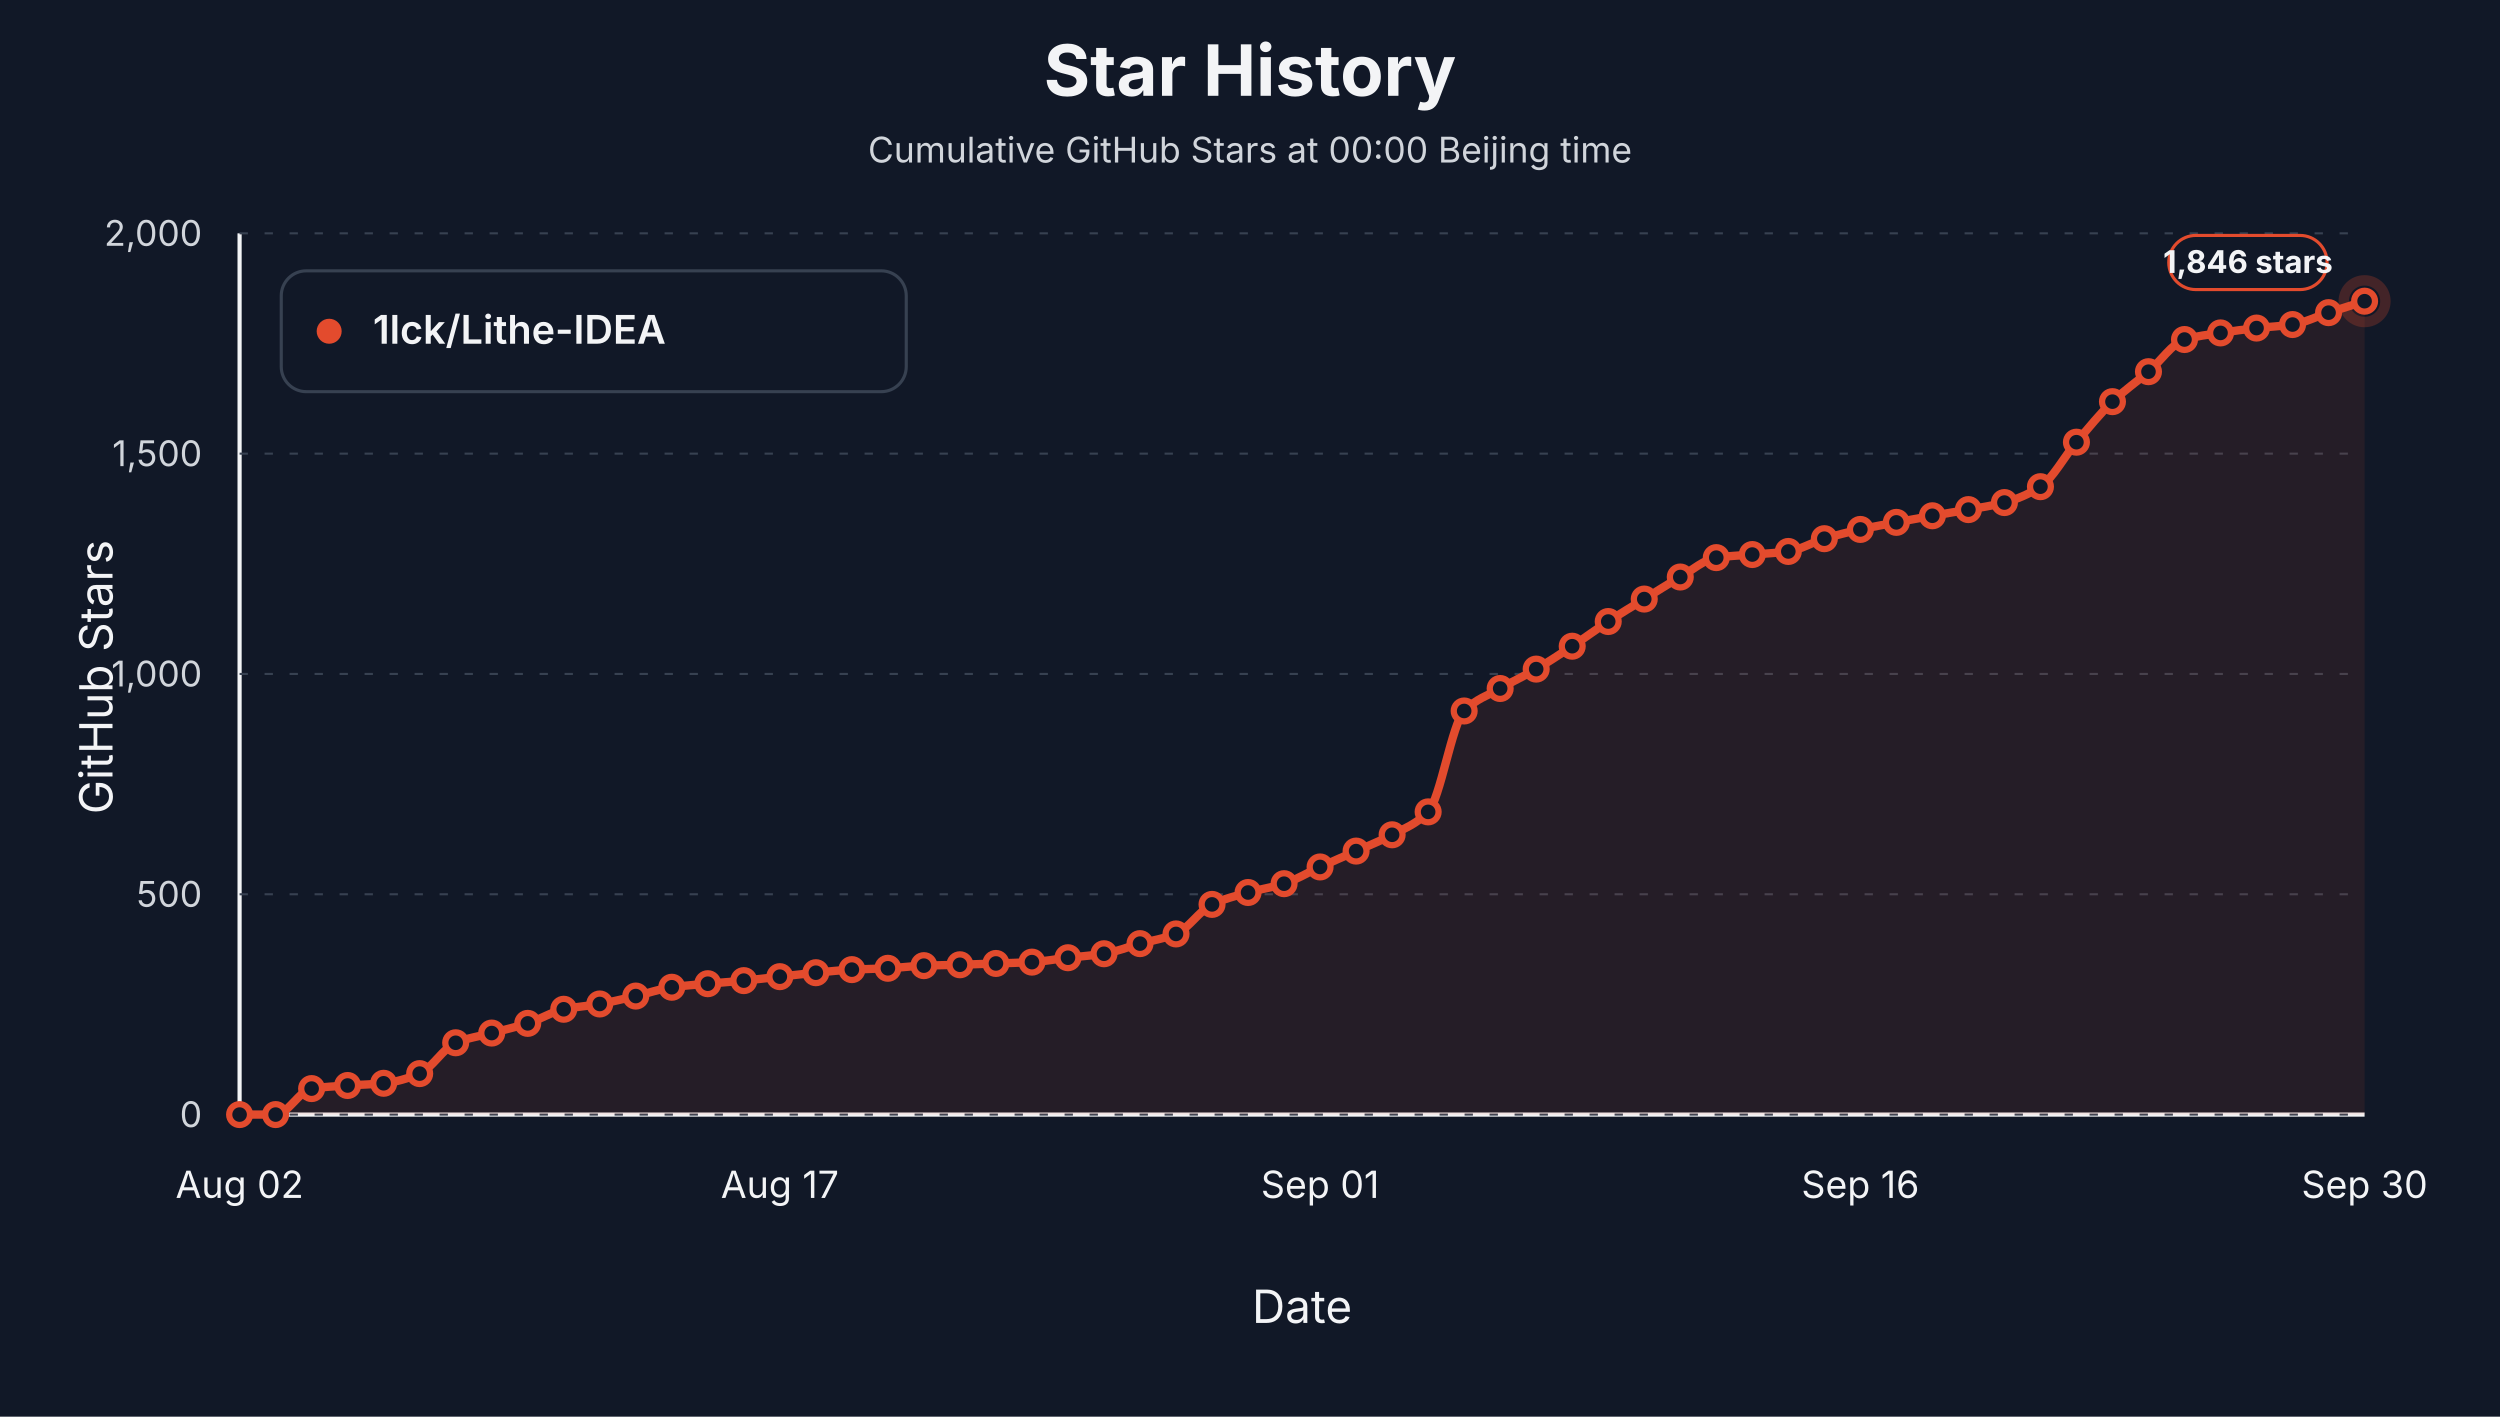
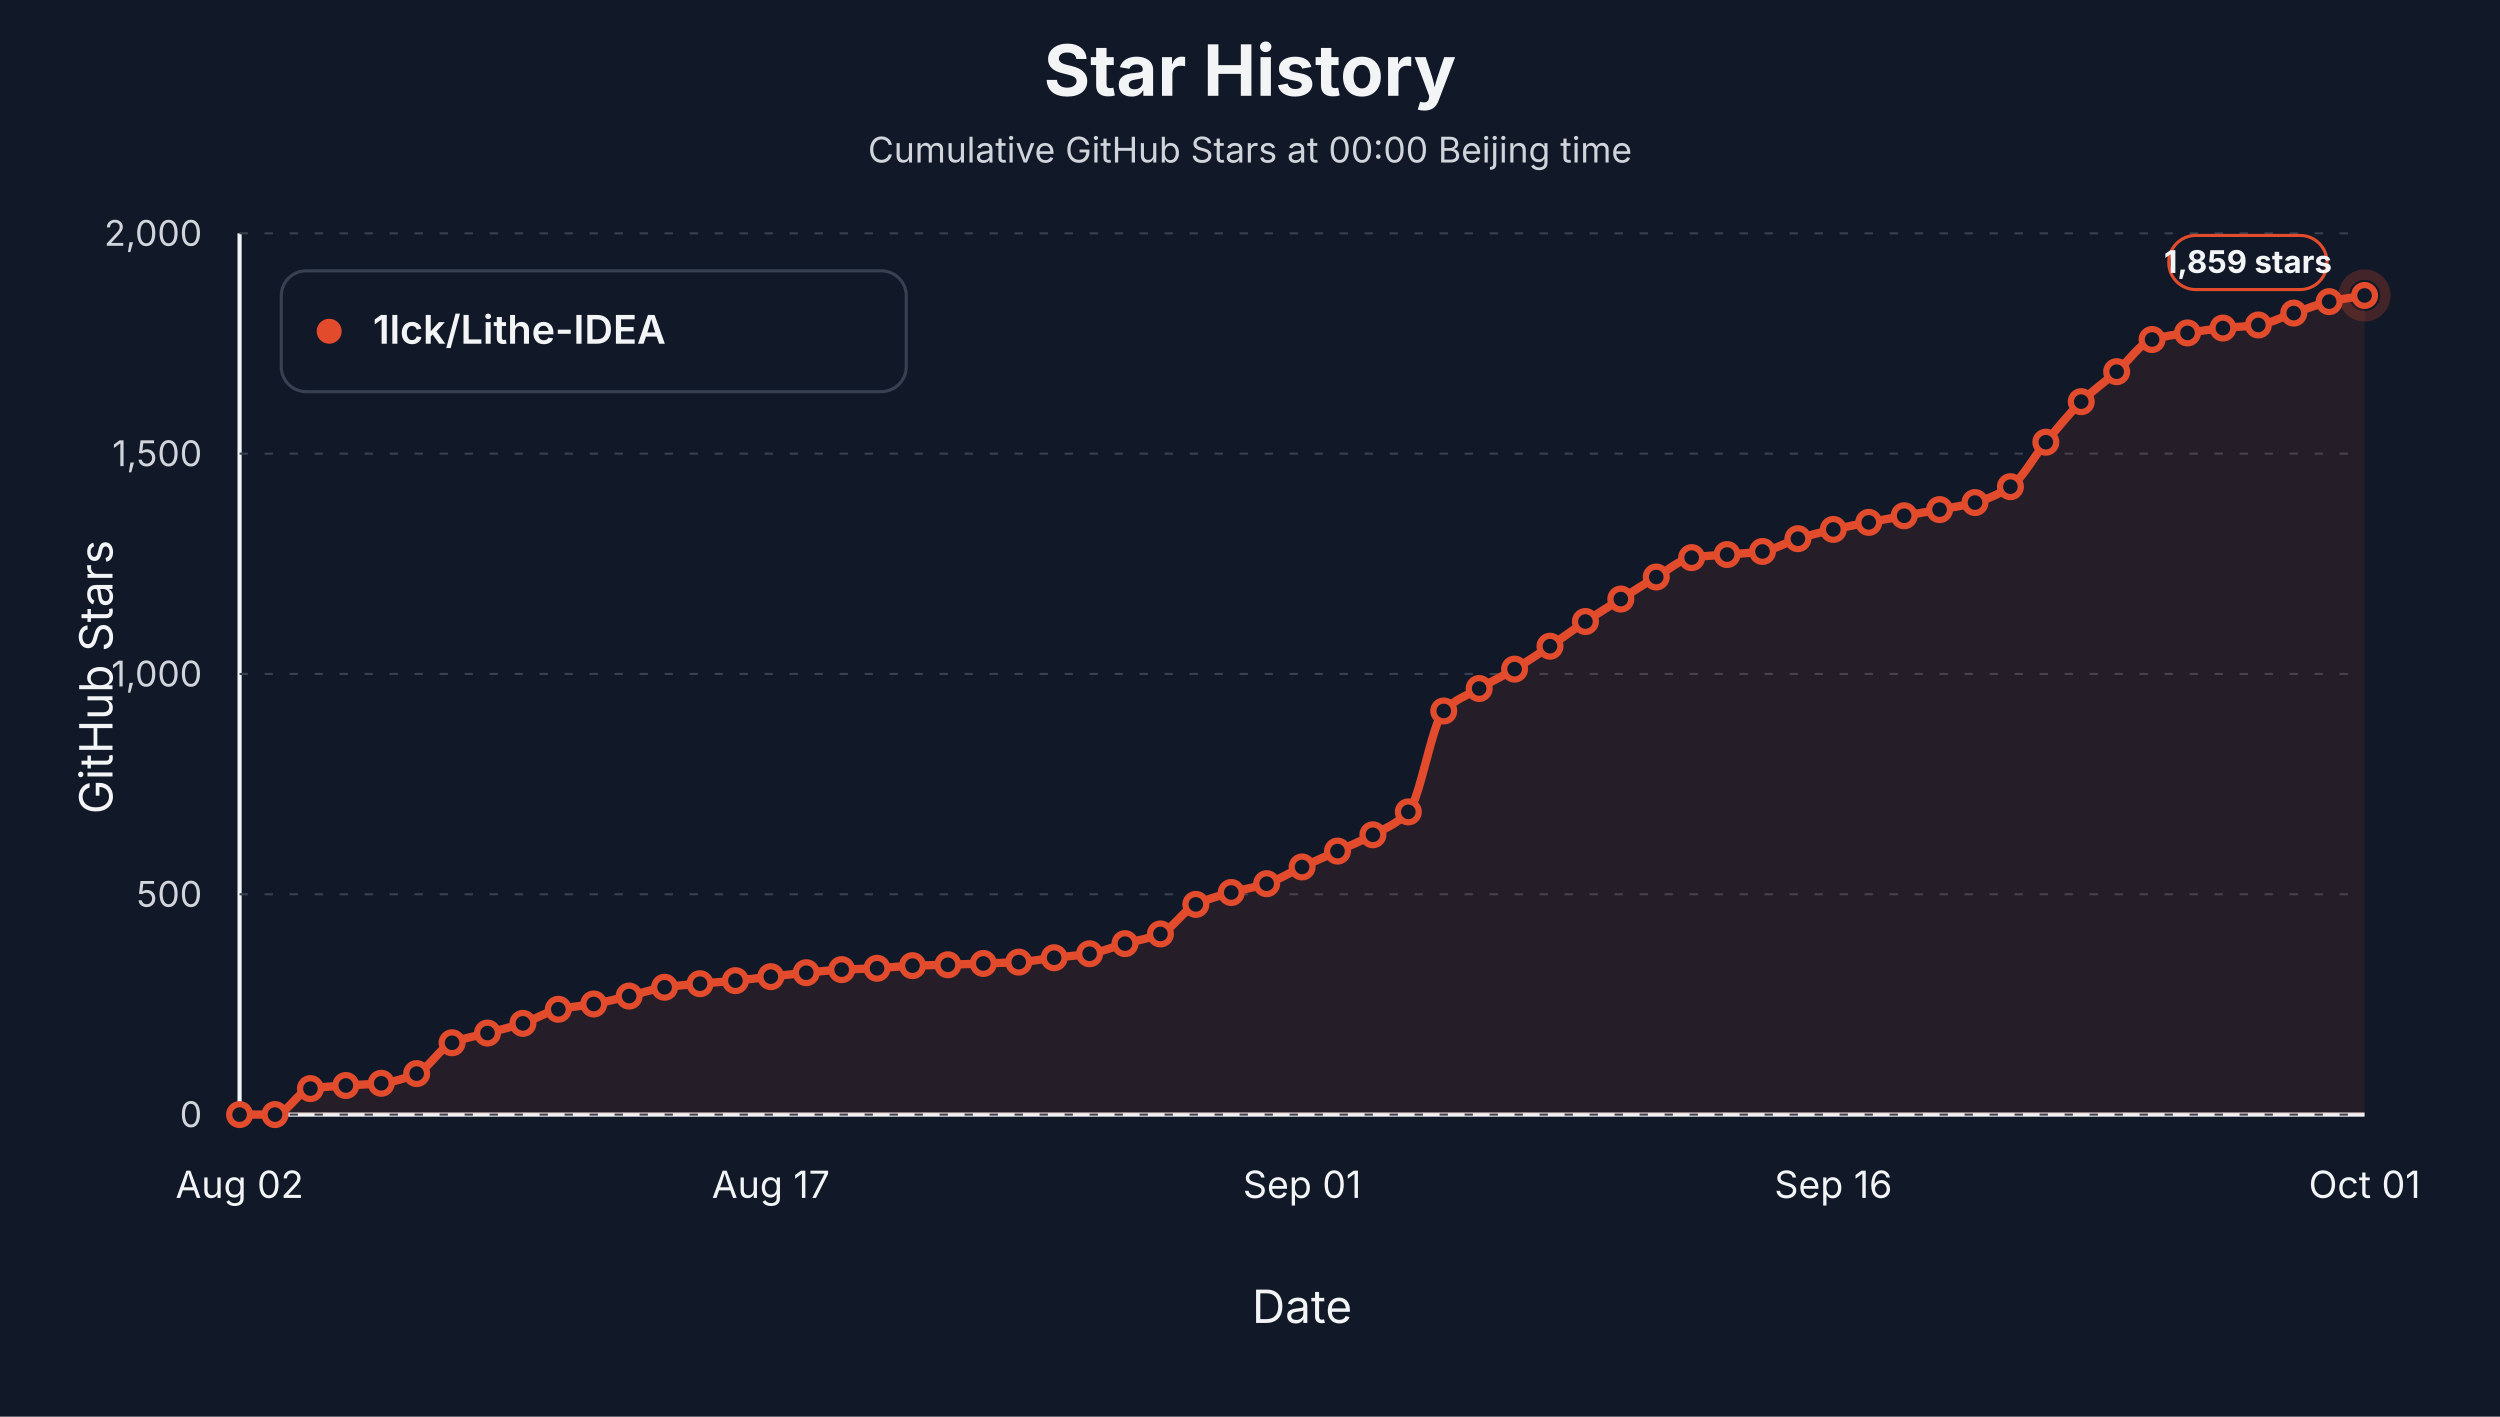
<svg xmlns="http://www.w3.org/2000/svg" viewBox="0 0 1200 680" role="img" aria-label="Star history at Beijing midnight for 1lck/Lithe-IDEA">
  <style>text { font-family: -apple-system, BlinkMacSystemFont, "Segoe UI", sans-serif; letter-spacing: 0; }</style>
  <rect width="1200" height="680" fill="#111827" />
  <text x="600.00" y="46.00" text-anchor="middle" font-size="34" font-weight="700" fill="#f3f4f6">Star History</text>
  <text x="600.00" y="78.00" text-anchor="middle" font-size="17" fill="#d1d5db">Cumulative GitHub Stars at 00:00 Beijing time</text>
  <line x1="115" y1="535" x2="1135" y2="535" stroke="#f3f4f6" stroke-width="2" />
  <line x1="115" y1="112" x2="115" y2="535" stroke="#f3f4f6" stroke-width="2" />
  <text x="54.00" y="325.00" text-anchor="middle" transform="rotate(-90 54 325)" font-size="22" fill="#f3f4f6">GitHub Stars</text>
  <text x="625.00" y="635.00" text-anchor="middle" font-size="22" fill="#f3f4f6">Date</text>
  <line x1="115" y1="535.00" x2="1135" y2="535.00" stroke="#374151" stroke-width="1" stroke-dasharray="4 8" />
  <text x="97.00" y="541.00" text-anchor="end" font-size="17" fill="#d1d5db">0</text>
  <line x1="115" y1="429.25" x2="1135" y2="429.25" stroke="#374151" stroke-width="1" stroke-dasharray="4 8" />
  <text x="97.00" y="435.25" text-anchor="end" font-size="17" fill="#d1d5db">500</text>
  <line x1="115" y1="323.50" x2="1135" y2="323.50" stroke="#374151" stroke-width="1" stroke-dasharray="4 8" />
  <text x="97.00" y="329.50" text-anchor="end" font-size="17" fill="#d1d5db">1,000</text>
  <line x1="115" y1="217.75" x2="1135" y2="217.75" stroke="#374151" stroke-width="1" stroke-dasharray="4 8" />
  <text x="97.00" y="223.75" text-anchor="end" font-size="17" fill="#d1d5db">1,500</text>
  <line x1="115" y1="112.00" x2="1135" y2="112.00" stroke="#374151" stroke-width="1" stroke-dasharray="4 8" />
  <text x="97.00" y="118.00" text-anchor="end" font-size="17" fill="#d1d5db">2,000</text>
  <text x="115.00" y="575.00" text-anchor="middle" font-size="18" fill="#f3f4f6">Aug 02</text>
-   <text x="374.32" y="575.00" text-anchor="middle" font-size="18" fill="#f3f4f6">Aug 17</text>
-   <text x="633.64" y="575.00" text-anchor="middle" font-size="18" fill="#f3f4f6">Sep 01</text>
-   <text x="892.97" y="575.00" text-anchor="middle" font-size="18" fill="#f3f4f6">Sep 16</text>
-   <text x="1135.00" y="575.00" text-anchor="middle" font-size="18" fill="#f3f4f6">Sep 30</text>
-   <path d="M 115.00,535.00 L 115.00,535.00 C 120.76,535.00 126.53,535.00 132.29,535.00 C 138.05,535.00 143.81,523.40 149.58,522.52 C 155.34,521.64 161.10,521.45 166.86,521.04 C 172.63,520.63 178.39,520.56 184.15,519.98 C 189.92,519.41 195.68,517.69 201.44,515.33 C 207.20,512.97 212.97,502.89 218.73,500.53 C 224.49,498.17 230.25,497.42 236.02,495.87 C 241.78,494.32 247.54,493.06 253.31,491.22 C 259.07,489.38 264.83,485.68 270.59,484.45 C 276.36,483.22 282.12,482.93 287.88,481.91 C 293.64,480.90 299.41,479.44 305.17,478.11 C 310.93,476.77 316.69,474.68 322.46,473.88 C 328.22,473.07 333.98,472.71 339.75,472.18 C 345.51,471.66 351.27,471.26 357.03,470.70 C 362.80,470.15 368.56,469.44 374.32,468.80 C 380.08,468.17 385.85,467.45 391.61,466.90 C 397.37,466.34 403.14,465.71 408.90,465.42 C 414.66,465.12 420.42,465.06 426.19,464.78 C 431.95,464.50 437.71,463.72 443.47,463.51 C 449.24,463.30 455.00,463.26 460.76,463.09 C 466.53,462.92 472.29,462.67 478.05,462.46 C 483.81,462.24 489.58,462.15 495.34,461.82 C 501.10,461.50 506.86,460.37 512.63,459.71 C 518.39,459.04 524.15,458.71 529.92,457.80 C 535.68,456.89 541.44,454.52 547.20,452.94 C 552.97,451.35 558.73,450.62 564.49,448.29 C 570.25,445.95 576.02,436.83 581.78,434.11 C 587.54,431.40 593.31,430.02 599.07,428.40 C 604.83,426.78 610.59,426.02 616.36,424.17 C 622.12,422.33 627.88,418.74 633.64,416.14 C 639.41,413.53 645.17,411.10 650.93,408.52 C 656.69,405.95 662.46,403.75 668.22,400.70 C 673.98,397.65 679.75,395.67 685.51,389.70 C 691.27,383.72 697.03,347.15 702.80,341.27 C 708.56,335.38 714.32,333.81 720.08,330.48 C 725.85,327.15 731.61,324.53 737.37,321.17 C 743.14,317.81 748.90,313.98 754.66,310.18 C 760.42,306.37 766.19,302.10 771.95,298.33 C 777.71,294.57 783.47,291.10 789.24,287.55 C 795.00,283.99 800.76,280.27 806.53,276.97 C 812.29,273.67 818.05,268.52 823.81,267.66 C 829.58,266.81 835.34,266.68 841.10,266.18 C 846.86,265.69 852.63,265.50 858.39,264.70 C 864.15,263.91 869.92,260.29 875.68,258.57 C 881.44,256.85 887.20,255.41 892.97,254.13 C 898.73,252.85 904.49,251.84 910.25,250.74 C 916.02,249.65 921.78,248.59 927.54,247.57 C 933.31,246.55 939.07,245.66 944.83,244.61 C 950.59,243.56 956.36,242.79 962.12,241.23 C 967.88,239.66 973.64,237.35 979.41,233.61 C 985.17,229.87 990.93,219.04 996.69,212.25 C 1002.46,205.46 1008.22,198.31 1013.98,192.79 C 1019.75,187.28 1025.51,183.37 1031.27,178.41 C 1037.03,173.45 1042.80,164.73 1048.56,162.97 C 1054.32,161.22 1060.08,160.69 1065.85,159.80 C 1071.61,158.90 1077.37,158.13 1083.14,157.47 C 1088.90,156.82 1094.66,156.65 1100.42,155.78 C 1106.19,154.91 1111.95,151.94 1117.71,150.07 C 1123.47,148.20 1129.24,146.40 1135.00,144.57 L 1135.00,535.00 Z" fill="#e34b2d" fill-opacity="0.10" stroke="none" />
-   <path d="M 115.00,535.00 C 120.76,535.00 126.53,535.00 132.29,535.00 C 138.05,535.00 143.81,523.40 149.58,522.52 C 155.34,521.64 161.10,521.45 166.86,521.04 C 172.63,520.63 178.39,520.56 184.15,519.98 C 189.92,519.41 195.68,517.69 201.44,515.33 C 207.20,512.97 212.97,502.89 218.73,500.53 C 224.49,498.17 230.25,497.42 236.02,495.87 C 241.78,494.32 247.54,493.06 253.31,491.22 C 259.07,489.38 264.83,485.68 270.59,484.45 C 276.36,483.22 282.12,482.93 287.88,481.91 C 293.64,480.90 299.41,479.44 305.17,478.11 C 310.93,476.77 316.69,474.68 322.46,473.88 C 328.22,473.07 333.98,472.71 339.75,472.18 C 345.51,471.66 351.27,471.26 357.03,470.70 C 362.80,470.15 368.56,469.44 374.32,468.80 C 380.08,468.17 385.85,467.45 391.61,466.90 C 397.37,466.34 403.14,465.71 408.90,465.42 C 414.66,465.12 420.42,465.06 426.19,464.78 C 431.95,464.50 437.71,463.72 443.47,463.51 C 449.24,463.30 455.00,463.26 460.76,463.09 C 466.53,462.92 472.29,462.67 478.05,462.46 C 483.81,462.24 489.58,462.15 495.34,461.82 C 501.10,461.50 506.86,460.37 512.63,459.71 C 518.39,459.04 524.15,458.71 529.92,457.80 C 535.68,456.89 541.44,454.52 547.20,452.94 C 552.97,451.35 558.73,450.62 564.49,448.29 C 570.25,445.95 576.02,436.83 581.78,434.11 C 587.54,431.40 593.31,430.02 599.07,428.40 C 604.83,426.78 610.59,426.02 616.36,424.17 C 622.12,422.33 627.88,418.74 633.64,416.14 C 639.41,413.53 645.17,411.10 650.93,408.52 C 656.69,405.95 662.46,403.75 668.22,400.70 C 673.98,397.65 679.75,395.67 685.51,389.70 C 691.27,383.72 697.03,347.15 702.80,341.27 C 708.56,335.38 714.32,333.81 720.08,330.48 C 725.85,327.15 731.61,324.53 737.37,321.17 C 743.14,317.81 748.90,313.98 754.66,310.18 C 760.42,306.37 766.19,302.10 771.95,298.33 C 777.71,294.57 783.47,291.10 789.24,287.55 C 795.00,283.99 800.76,280.27 806.53,276.97 C 812.29,273.67 818.05,268.52 823.81,267.66 C 829.58,266.81 835.34,266.68 841.10,266.18 C 846.86,265.69 852.63,265.50 858.39,264.70 C 864.15,263.91 869.92,260.29 875.68,258.57 C 881.44,256.85 887.20,255.41 892.97,254.13 C 898.73,252.85 904.49,251.84 910.25,250.74 C 916.02,249.65 921.78,248.59 927.54,247.57 C 933.31,246.55 939.07,245.66 944.83,244.61 C 950.59,243.56 956.36,242.79 962.12,241.23 C 967.88,239.66 973.64,237.35 979.41,233.61 C 985.17,229.87 990.93,219.04 996.69,212.25 C 1002.46,205.46 1008.22,198.31 1013.98,192.79 C 1019.75,187.28 1025.51,183.37 1031.27,178.41 C 1037.03,173.45 1042.80,164.73 1048.56,162.97 C 1054.32,161.22 1060.08,160.69 1065.85,159.80 C 1071.61,158.90 1077.37,158.13 1083.14,157.47 C 1088.90,156.82 1094.66,156.65 1100.42,155.78 C 1106.19,154.91 1111.95,151.94 1117.71,150.07 C 1123.47,148.20 1129.24,146.40 1135.00,144.57" fill="none" stroke="#e34b2d" stroke-width="4" stroke-linejoin="round" stroke-linecap="round" />
+   <text x="370.00" y="575.00" text-anchor="middle" font-size="18" fill="#f3f4f6">Aug 17</text>
+   <text x="625.00" y="575.00" text-anchor="middle" font-size="18" fill="#f3f4f6">Sep 01</text>
+   <text x="880.00" y="575.00" text-anchor="middle" font-size="18" fill="#f3f4f6">Sep 16</text>
+   <text x="1135.00" y="575.00" text-anchor="middle" font-size="18" fill="#f3f4f6">Oct 01</text>
+   <path d="M 115.00,535.00 L 115.00,535.00 C 120.67,535.00 126.33,535.00 132.00,535.00 C 137.67,535.00 143.33,523.40 149.00,522.52 C 154.67,521.64 160.33,521.45 166.00,521.04 C 171.67,520.63 177.33,520.56 183.00,519.98 C 188.67,519.41 194.33,517.69 200.00,515.33 C 205.67,512.97 211.33,502.89 217.00,500.53 C 222.67,498.17 228.33,497.42 234.00,495.87 C 239.67,494.32 245.33,493.06 251.00,491.22 C 256.67,489.38 262.33,485.68 268.00,484.45 C 273.67,483.22 279.33,482.93 285.00,481.91 C 290.67,480.90 296.33,479.44 302.00,478.11 C 307.67,476.77 313.33,474.68 319.00,473.88 C 324.67,473.07 330.33,472.71 336.00,472.18 C 341.67,471.66 347.33,471.26 353.00,470.70 C 358.67,470.15 364.33,469.44 370.00,468.80 C 375.67,468.17 381.33,467.45 387.00,466.90 C 392.67,466.34 398.33,465.71 404.00,465.42 C 409.67,465.12 415.33,465.06 421.00,464.78 C 426.67,464.50 432.33,463.72 438.00,463.51 C 443.67,463.30 449.33,463.26 455.00,463.09 C 460.67,462.92 466.33,462.67 472.00,462.46 C 477.67,462.24 483.33,462.15 489.00,461.82 C 494.67,461.50 500.33,460.37 506.00,459.71 C 511.67,459.04 517.33,458.71 523.00,457.80 C 528.67,456.89 534.33,454.52 540.00,452.94 C 545.67,451.35 551.33,450.62 557.00,448.29 C 562.67,445.95 568.33,436.83 574.00,434.11 C 579.67,431.40 585.33,430.02 591.00,428.40 C 596.67,426.78 602.33,426.02 608.00,424.17 C 613.67,422.33 619.33,418.74 625.00,416.14 C 630.67,413.53 636.33,411.10 642.00,408.52 C 647.67,405.95 653.33,403.75 659.00,400.70 C 664.67,397.65 670.33,395.67 676.00,389.70 C 681.67,383.72 687.33,347.15 693.00,341.27 C 698.67,335.38 704.33,333.81 710.00,330.48 C 715.67,327.15 721.33,324.53 727.00,321.17 C 732.67,317.81 738.33,313.98 744.00,310.18 C 749.67,306.37 755.33,302.10 761.00,298.33 C 766.67,294.57 772.33,291.10 778.00,287.55 C 783.67,283.99 789.33,280.27 795.00,276.97 C 800.67,273.67 806.33,268.52 812.00,267.66 C 817.67,266.81 823.33,266.68 829.00,266.18 C 834.67,265.69 840.33,265.50 846.00,264.70 C 851.67,263.91 857.33,260.29 863.00,258.57 C 868.67,256.85 874.33,255.41 880.00,254.13 C 885.67,252.85 891.33,251.84 897.00,250.74 C 902.67,249.65 908.33,248.59 914.00,247.57 C 919.67,246.55 925.33,245.66 931.00,244.61 C 936.67,243.56 942.33,242.79 948.00,241.23 C 953.67,239.66 959.33,237.35 965.00,233.61 C 970.67,229.87 976.33,219.04 982.00,212.25 C 987.67,205.46 993.33,198.31 999.00,192.79 C 1004.67,187.28 1010.33,183.37 1016.00,178.41 C 1021.67,173.45 1027.33,164.73 1033.00,162.97 C 1038.67,161.22 1044.33,160.69 1050.00,159.80 C 1055.67,158.90 1061.33,158.08 1067.00,157.47 C 1072.67,156.87 1078.33,156.78 1084.00,155.99 C 1089.67,155.21 1095.33,152.15 1101.00,150.28 C 1106.67,148.41 1112.33,146.07 1118.00,144.78 C 1123.67,143.50 1129.33,142.81 1135.00,141.82 L 1135.00,535.00 Z" fill="#e34b2d" fill-opacity="0.10" stroke="none" />
+   <path d="M 115.00,535.00 C 120.67,535.00 126.33,535.00 132.00,535.00 C 137.67,535.00 143.33,523.40 149.00,522.52 C 154.67,521.64 160.33,521.45 166.00,521.04 C 171.67,520.63 177.33,520.56 183.00,519.98 C 188.67,519.41 194.33,517.69 200.00,515.33 C 205.67,512.97 211.33,502.89 217.00,500.53 C 222.67,498.17 228.33,497.42 234.00,495.87 C 239.67,494.32 245.33,493.06 251.00,491.22 C 256.67,489.38 262.33,485.68 268.00,484.45 C 273.67,483.22 279.33,482.93 285.00,481.91 C 290.67,480.90 296.33,479.44 302.00,478.11 C 307.67,476.77 313.33,474.68 319.00,473.88 C 324.67,473.07 330.33,472.71 336.00,472.18 C 341.67,471.66 347.33,471.26 353.00,470.70 C 358.67,470.15 364.33,469.44 370.00,468.80 C 375.67,468.17 381.33,467.45 387.00,466.90 C 392.67,466.34 398.33,465.71 404.00,465.42 C 409.67,465.12 415.33,465.06 421.00,464.78 C 426.67,464.50 432.33,463.72 438.00,463.51 C 443.67,463.30 449.33,463.26 455.00,463.09 C 460.67,462.92 466.33,462.67 472.00,462.46 C 477.67,462.24 483.33,462.15 489.00,461.82 C 494.67,461.50 500.33,460.37 506.00,459.71 C 511.67,459.04 517.33,458.71 523.00,457.80 C 528.67,456.89 534.33,454.52 540.00,452.94 C 545.67,451.35 551.33,450.62 557.00,448.29 C 562.67,445.95 568.33,436.83 574.00,434.11 C 579.67,431.40 585.33,430.02 591.00,428.40 C 596.67,426.78 602.33,426.02 608.00,424.17 C 613.67,422.33 619.33,418.74 625.00,416.14 C 630.67,413.53 636.33,411.10 642.00,408.52 C 647.67,405.95 653.33,403.75 659.00,400.70 C 664.67,397.65 670.33,395.67 676.00,389.70 C 681.67,383.72 687.33,347.15 693.00,341.27 C 698.67,335.38 704.33,333.81 710.00,330.48 C 715.67,327.15 721.33,324.53 727.00,321.17 C 732.67,317.81 738.33,313.98 744.00,310.18 C 749.67,306.37 755.33,302.10 761.00,298.33 C 766.67,294.57 772.33,291.10 778.00,287.55 C 783.67,283.99 789.33,280.27 795.00,276.97 C 800.67,273.67 806.33,268.52 812.00,267.66 C 817.67,266.81 823.33,266.68 829.00,266.18 C 834.67,265.69 840.33,265.50 846.00,264.70 C 851.67,263.91 857.33,260.29 863.00,258.57 C 868.67,256.85 874.33,255.41 880.00,254.13 C 885.67,252.85 891.33,251.84 897.00,250.74 C 902.67,249.65 908.33,248.59 914.00,247.57 C 919.67,246.55 925.33,245.66 931.00,244.61 C 936.67,243.56 942.33,242.79 948.00,241.23 C 953.67,239.66 959.33,237.35 965.00,233.61 C 970.67,229.87 976.33,219.04 982.00,212.25 C 987.67,205.46 993.33,198.31 999.00,192.79 C 1004.67,187.28 1010.33,183.37 1016.00,178.41 C 1021.67,173.45 1027.33,164.73 1033.00,162.97 C 1038.67,161.22 1044.33,160.69 1050.00,159.80 C 1055.67,158.90 1061.33,158.08 1067.00,157.47 C 1072.67,156.87 1078.33,156.78 1084.00,155.99 C 1089.67,155.21 1095.33,152.15 1101.00,150.28 C 1106.67,148.41 1112.33,146.07 1118.00,144.78 C 1123.67,143.50 1129.33,142.81 1135.00,141.82" fill="none" stroke="#e34b2d" stroke-width="4" stroke-linejoin="round" stroke-linecap="round" />
  <circle cx="115.00" cy="535.00" r="5" fill="#111827" stroke="#e34b2d" stroke-width="3" />
-   <circle cx="132.29" cy="535.00" r="5" fill="#111827" stroke="#e34b2d" stroke-width="3" />
-   <circle cx="149.58" cy="522.52" r="5" fill="#111827" stroke="#e34b2d" stroke-width="3" />
-   <circle cx="166.86" cy="521.04" r="5" fill="#111827" stroke="#e34b2d" stroke-width="3" />
-   <circle cx="184.15" cy="519.98" r="5" fill="#111827" stroke="#e34b2d" stroke-width="3" />
-   <circle cx="201.44" cy="515.33" r="5" fill="#111827" stroke="#e34b2d" stroke-width="3" />
-   <circle cx="218.73" cy="500.53" r="5" fill="#111827" stroke="#e34b2d" stroke-width="3" />
-   <circle cx="236.02" cy="495.87" r="5" fill="#111827" stroke="#e34b2d" stroke-width="3" />
-   <circle cx="253.31" cy="491.22" r="5" fill="#111827" stroke="#e34b2d" stroke-width="3" />
-   <circle cx="270.59" cy="484.45" r="5" fill="#111827" stroke="#e34b2d" stroke-width="3" />
-   <circle cx="287.88" cy="481.91" r="5" fill="#111827" stroke="#e34b2d" stroke-width="3" />
-   <circle cx="305.17" cy="478.11" r="5" fill="#111827" stroke="#e34b2d" stroke-width="3" />
-   <circle cx="322.46" cy="473.88" r="5" fill="#111827" stroke="#e34b2d" stroke-width="3" />
-   <circle cx="339.75" cy="472.18" r="5" fill="#111827" stroke="#e34b2d" stroke-width="3" />
-   <circle cx="357.03" cy="470.70" r="5" fill="#111827" stroke="#e34b2d" stroke-width="3" />
-   <circle cx="374.32" cy="468.80" r="5" fill="#111827" stroke="#e34b2d" stroke-width="3" />
-   <circle cx="391.61" cy="466.90" r="5" fill="#111827" stroke="#e34b2d" stroke-width="3" />
-   <circle cx="408.90" cy="465.42" r="5" fill="#111827" stroke="#e34b2d" stroke-width="3" />
-   <circle cx="426.19" cy="464.78" r="5" fill="#111827" stroke="#e34b2d" stroke-width="3" />
-   <circle cx="443.47" cy="463.51" r="5" fill="#111827" stroke="#e34b2d" stroke-width="3" />
-   <circle cx="460.76" cy="463.09" r="5" fill="#111827" stroke="#e34b2d" stroke-width="3" />
-   <circle cx="478.05" cy="462.46" r="5" fill="#111827" stroke="#e34b2d" stroke-width="3" />
-   <circle cx="495.34" cy="461.82" r="5" fill="#111827" stroke="#e34b2d" stroke-width="3" />
-   <circle cx="512.63" cy="459.71" r="5" fill="#111827" stroke="#e34b2d" stroke-width="3" />
-   <circle cx="529.92" cy="457.80" r="5" fill="#111827" stroke="#e34b2d" stroke-width="3" />
-   <circle cx="547.20" cy="452.94" r="5" fill="#111827" stroke="#e34b2d" stroke-width="3" />
-   <circle cx="564.49" cy="448.29" r="5" fill="#111827" stroke="#e34b2d" stroke-width="3" />
-   <circle cx="581.78" cy="434.11" r="5" fill="#111827" stroke="#e34b2d" stroke-width="3" />
-   <circle cx="599.07" cy="428.40" r="5" fill="#111827" stroke="#e34b2d" stroke-width="3" />
-   <circle cx="616.36" cy="424.17" r="5" fill="#111827" stroke="#e34b2d" stroke-width="3" />
-   <circle cx="633.64" cy="416.14" r="5" fill="#111827" stroke="#e34b2d" stroke-width="3" />
-   <circle cx="650.93" cy="408.52" r="5" fill="#111827" stroke="#e34b2d" stroke-width="3" />
-   <circle cx="668.22" cy="400.70" r="5" fill="#111827" stroke="#e34b2d" stroke-width="3" />
-   <circle cx="685.51" cy="389.70" r="5" fill="#111827" stroke="#e34b2d" stroke-width="3" />
-   <circle cx="702.80" cy="341.27" r="5" fill="#111827" stroke="#e34b2d" stroke-width="3" />
-   <circle cx="720.08" cy="330.48" r="5" fill="#111827" stroke="#e34b2d" stroke-width="3" />
-   <circle cx="737.37" cy="321.17" r="5" fill="#111827" stroke="#e34b2d" stroke-width="3" />
-   <circle cx="754.66" cy="310.18" r="5" fill="#111827" stroke="#e34b2d" stroke-width="3" />
-   <circle cx="771.95" cy="298.33" r="5" fill="#111827" stroke="#e34b2d" stroke-width="3" />
-   <circle cx="789.24" cy="287.55" r="5" fill="#111827" stroke="#e34b2d" stroke-width="3" />
-   <circle cx="806.53" cy="276.97" r="5" fill="#111827" stroke="#e34b2d" stroke-width="3" />
-   <circle cx="823.81" cy="267.66" r="5" fill="#111827" stroke="#e34b2d" stroke-width="3" />
-   <circle cx="841.10" cy="266.18" r="5" fill="#111827" stroke="#e34b2d" stroke-width="3" />
-   <circle cx="858.39" cy="264.70" r="5" fill="#111827" stroke="#e34b2d" stroke-width="3" />
-   <circle cx="875.68" cy="258.57" r="5" fill="#111827" stroke="#e34b2d" stroke-width="3" />
-   <circle cx="892.97" cy="254.13" r="5" fill="#111827" stroke="#e34b2d" stroke-width="3" />
-   <circle cx="910.25" cy="250.74" r="5" fill="#111827" stroke="#e34b2d" stroke-width="3" />
-   <circle cx="927.54" cy="247.57" r="5" fill="#111827" stroke="#e34b2d" stroke-width="3" />
-   <circle cx="944.83" cy="244.61" r="5" fill="#111827" stroke="#e34b2d" stroke-width="3" />
-   <circle cx="962.12" cy="241.23" r="5" fill="#111827" stroke="#e34b2d" stroke-width="3" />
-   <circle cx="979.41" cy="233.61" r="5" fill="#111827" stroke="#e34b2d" stroke-width="3" />
-   <circle cx="996.69" cy="212.25" r="5" fill="#111827" stroke="#e34b2d" stroke-width="3" />
-   <circle cx="1013.98" cy="192.79" r="5" fill="#111827" stroke="#e34b2d" stroke-width="3" />
-   <circle cx="1031.27" cy="178.41" r="5" fill="#111827" stroke="#e34b2d" stroke-width="3" />
-   <circle cx="1048.56" cy="162.97" r="5" fill="#111827" stroke="#e34b2d" stroke-width="3" />
-   <circle cx="1065.85" cy="159.80" r="5" fill="#111827" stroke="#e34b2d" stroke-width="3" />
-   <circle cx="1083.14" cy="157.47" r="5" fill="#111827" stroke="#e34b2d" stroke-width="3" />
-   <circle cx="1100.42" cy="155.78" r="5" fill="#111827" stroke="#e34b2d" stroke-width="3" />
-   <circle cx="1117.71" cy="150.07" r="5" fill="#111827" stroke="#e34b2d" stroke-width="3" />
-   <circle cx="1135.00" cy="144.57" r="5" fill="#111827" stroke="#e34b2d" stroke-width="3" />
-   <circle cx="1135.00" cy="144.57" r="10" fill="none" stroke="#e34b2d" stroke-opacity="0.24" stroke-width="5" />
+   <circle cx="132.00" cy="535.00" r="5" fill="#111827" stroke="#e34b2d" stroke-width="3" />
+   <circle cx="149.00" cy="522.52" r="5" fill="#111827" stroke="#e34b2d" stroke-width="3" />
+   <circle cx="166.00" cy="521.04" r="5" fill="#111827" stroke="#e34b2d" stroke-width="3" />
+   <circle cx="183.00" cy="519.98" r="5" fill="#111827" stroke="#e34b2d" stroke-width="3" />
+   <circle cx="200.00" cy="515.33" r="5" fill="#111827" stroke="#e34b2d" stroke-width="3" />
+   <circle cx="217.00" cy="500.53" r="5" fill="#111827" stroke="#e34b2d" stroke-width="3" />
+   <circle cx="234.00" cy="495.87" r="5" fill="#111827" stroke="#e34b2d" stroke-width="3" />
+   <circle cx="251.00" cy="491.22" r="5" fill="#111827" stroke="#e34b2d" stroke-width="3" />
+   <circle cx="268.00" cy="484.45" r="5" fill="#111827" stroke="#e34b2d" stroke-width="3" />
+   <circle cx="285.00" cy="481.91" r="5" fill="#111827" stroke="#e34b2d" stroke-width="3" />
+   <circle cx="302.00" cy="478.11" r="5" fill="#111827" stroke="#e34b2d" stroke-width="3" />
+   <circle cx="319.00" cy="473.88" r="5" fill="#111827" stroke="#e34b2d" stroke-width="3" />
+   <circle cx="336.00" cy="472.18" r="5" fill="#111827" stroke="#e34b2d" stroke-width="3" />
+   <circle cx="353.00" cy="470.70" r="5" fill="#111827" stroke="#e34b2d" stroke-width="3" />
+   <circle cx="370.00" cy="468.80" r="5" fill="#111827" stroke="#e34b2d" stroke-width="3" />
+   <circle cx="387.00" cy="466.90" r="5" fill="#111827" stroke="#e34b2d" stroke-width="3" />
+   <circle cx="404.00" cy="465.42" r="5" fill="#111827" stroke="#e34b2d" stroke-width="3" />
+   <circle cx="421.00" cy="464.78" r="5" fill="#111827" stroke="#e34b2d" stroke-width="3" />
+   <circle cx="438.00" cy="463.51" r="5" fill="#111827" stroke="#e34b2d" stroke-width="3" />
+   <circle cx="455.00" cy="463.09" r="5" fill="#111827" stroke="#e34b2d" stroke-width="3" />
+   <circle cx="472.00" cy="462.46" r="5" fill="#111827" stroke="#e34b2d" stroke-width="3" />
+   <circle cx="489.00" cy="461.82" r="5" fill="#111827" stroke="#e34b2d" stroke-width="3" />
+   <circle cx="506.00" cy="459.71" r="5" fill="#111827" stroke="#e34b2d" stroke-width="3" />
+   <circle cx="523.00" cy="457.80" r="5" fill="#111827" stroke="#e34b2d" stroke-width="3" />
+   <circle cx="540.00" cy="452.94" r="5" fill="#111827" stroke="#e34b2d" stroke-width="3" />
+   <circle cx="557.00" cy="448.29" r="5" fill="#111827" stroke="#e34b2d" stroke-width="3" />
+   <circle cx="574.00" cy="434.11" r="5" fill="#111827" stroke="#e34b2d" stroke-width="3" />
+   <circle cx="591.00" cy="428.40" r="5" fill="#111827" stroke="#e34b2d" stroke-width="3" />
+   <circle cx="608.00" cy="424.17" r="5" fill="#111827" stroke="#e34b2d" stroke-width="3" />
+   <circle cx="625.00" cy="416.14" r="5" fill="#111827" stroke="#e34b2d" stroke-width="3" />
+   <circle cx="642.00" cy="408.52" r="5" fill="#111827" stroke="#e34b2d" stroke-width="3" />
+   <circle cx="659.00" cy="400.70" r="5" fill="#111827" stroke="#e34b2d" stroke-width="3" />
+   <circle cx="676.00" cy="389.70" r="5" fill="#111827" stroke="#e34b2d" stroke-width="3" />
+   <circle cx="693.00" cy="341.27" r="5" fill="#111827" stroke="#e34b2d" stroke-width="3" />
+   <circle cx="710.00" cy="330.48" r="5" fill="#111827" stroke="#e34b2d" stroke-width="3" />
+   <circle cx="727.00" cy="321.17" r="5" fill="#111827" stroke="#e34b2d" stroke-width="3" />
+   <circle cx="744.00" cy="310.18" r="5" fill="#111827" stroke="#e34b2d" stroke-width="3" />
+   <circle cx="761.00" cy="298.33" r="5" fill="#111827" stroke="#e34b2d" stroke-width="3" />
+   <circle cx="778.00" cy="287.55" r="5" fill="#111827" stroke="#e34b2d" stroke-width="3" />
+   <circle cx="795.00" cy="276.97" r="5" fill="#111827" stroke="#e34b2d" stroke-width="3" />
+   <circle cx="812.00" cy="267.66" r="5" fill="#111827" stroke="#e34b2d" stroke-width="3" />
+   <circle cx="829.00" cy="266.18" r="5" fill="#111827" stroke="#e34b2d" stroke-width="3" />
+   <circle cx="846.00" cy="264.70" r="5" fill="#111827" stroke="#e34b2d" stroke-width="3" />
+   <circle cx="863.00" cy="258.57" r="5" fill="#111827" stroke="#e34b2d" stroke-width="3" />
+   <circle cx="880.00" cy="254.13" r="5" fill="#111827" stroke="#e34b2d" stroke-width="3" />
+   <circle cx="897.00" cy="250.74" r="5" fill="#111827" stroke="#e34b2d" stroke-width="3" />
+   <circle cx="914.00" cy="247.57" r="5" fill="#111827" stroke="#e34b2d" stroke-width="3" />
+   <circle cx="931.00" cy="244.61" r="5" fill="#111827" stroke="#e34b2d" stroke-width="3" />
+   <circle cx="948.00" cy="241.23" r="5" fill="#111827" stroke="#e34b2d" stroke-width="3" />
+   <circle cx="965.00" cy="233.61" r="5" fill="#111827" stroke="#e34b2d" stroke-width="3" />
+   <circle cx="982.00" cy="212.25" r="5" fill="#111827" stroke="#e34b2d" stroke-width="3" />
+   <circle cx="999.00" cy="192.79" r="5" fill="#111827" stroke="#e34b2d" stroke-width="3" />
+   <circle cx="1016.00" cy="178.41" r="5" fill="#111827" stroke="#e34b2d" stroke-width="3" />
+   <circle cx="1033.00" cy="162.97" r="5" fill="#111827" stroke="#e34b2d" stroke-width="3" />
+   <circle cx="1050.00" cy="159.80" r="5" fill="#111827" stroke="#e34b2d" stroke-width="3" />
+   <circle cx="1067.00" cy="157.47" r="5" fill="#111827" stroke="#e34b2d" stroke-width="3" />
+   <circle cx="1084.00" cy="155.99" r="5" fill="#111827" stroke="#e34b2d" stroke-width="3" />
+   <circle cx="1101.00" cy="150.28" r="5" fill="#111827" stroke="#e34b2d" stroke-width="3" />
+   <circle cx="1118.00" cy="144.78" r="5" fill="#111827" stroke="#e34b2d" stroke-width="3" />
+   <circle cx="1135.00" cy="141.82" r="5" fill="#111827" stroke="#e34b2d" stroke-width="3" />
+   <circle cx="1135.00" cy="141.82" r="10" fill="none" stroke="#e34b2d" stroke-opacity="0.24" stroke-width="5" />
  <rect x="1041.00" y="113.00" width="76" height="26" rx="13" fill="#111827" stroke="#e34b2d" stroke-width="1.5" />
-   <text x="1079.00" y="131.00" text-anchor="middle" font-size="15" font-weight="700" fill="#f3f4f6">1,846 stars</text>
+   <text x="1079.00" y="131.00" text-anchor="middle" font-size="15" font-weight="700" fill="#f3f4f6">1,859 stars</text>
  <rect x="135" y="130" width="300" height="58" rx="12" fill="#111827" stroke="#374151" stroke-width="1.5" />
  <circle cx="158" cy="159" r="6" fill="#e34b2d" />
  <text x="179.00" y="165.00" font-size="19" font-weight="600" fill="#f3f4f6">1lck/Lithe-IDEA</text>
</svg>
